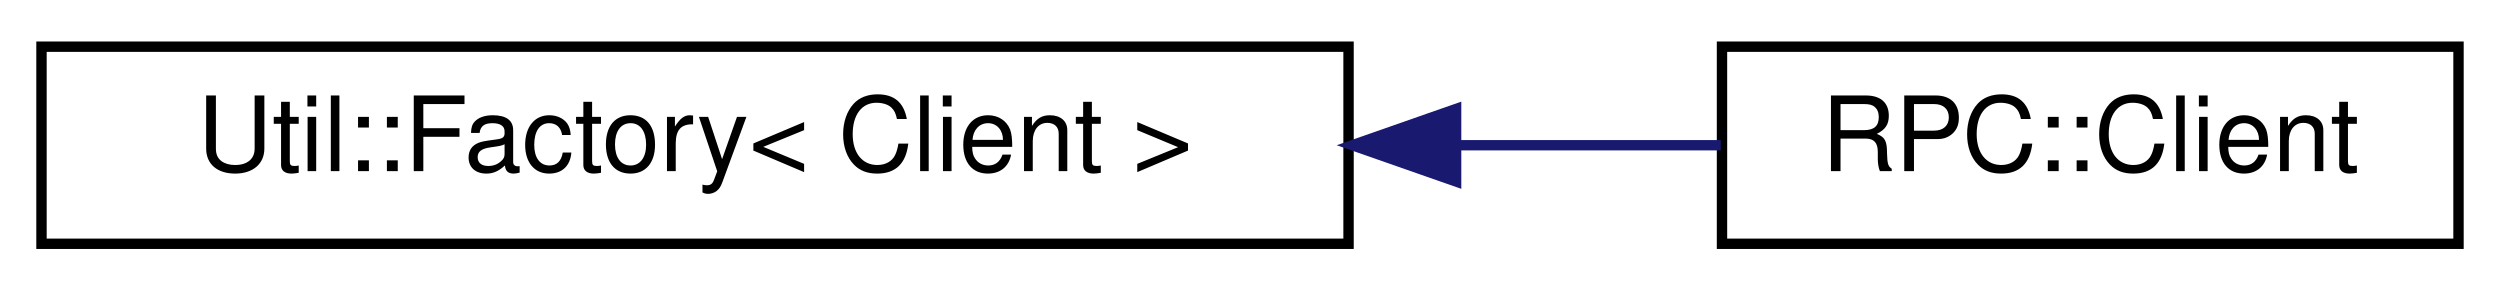
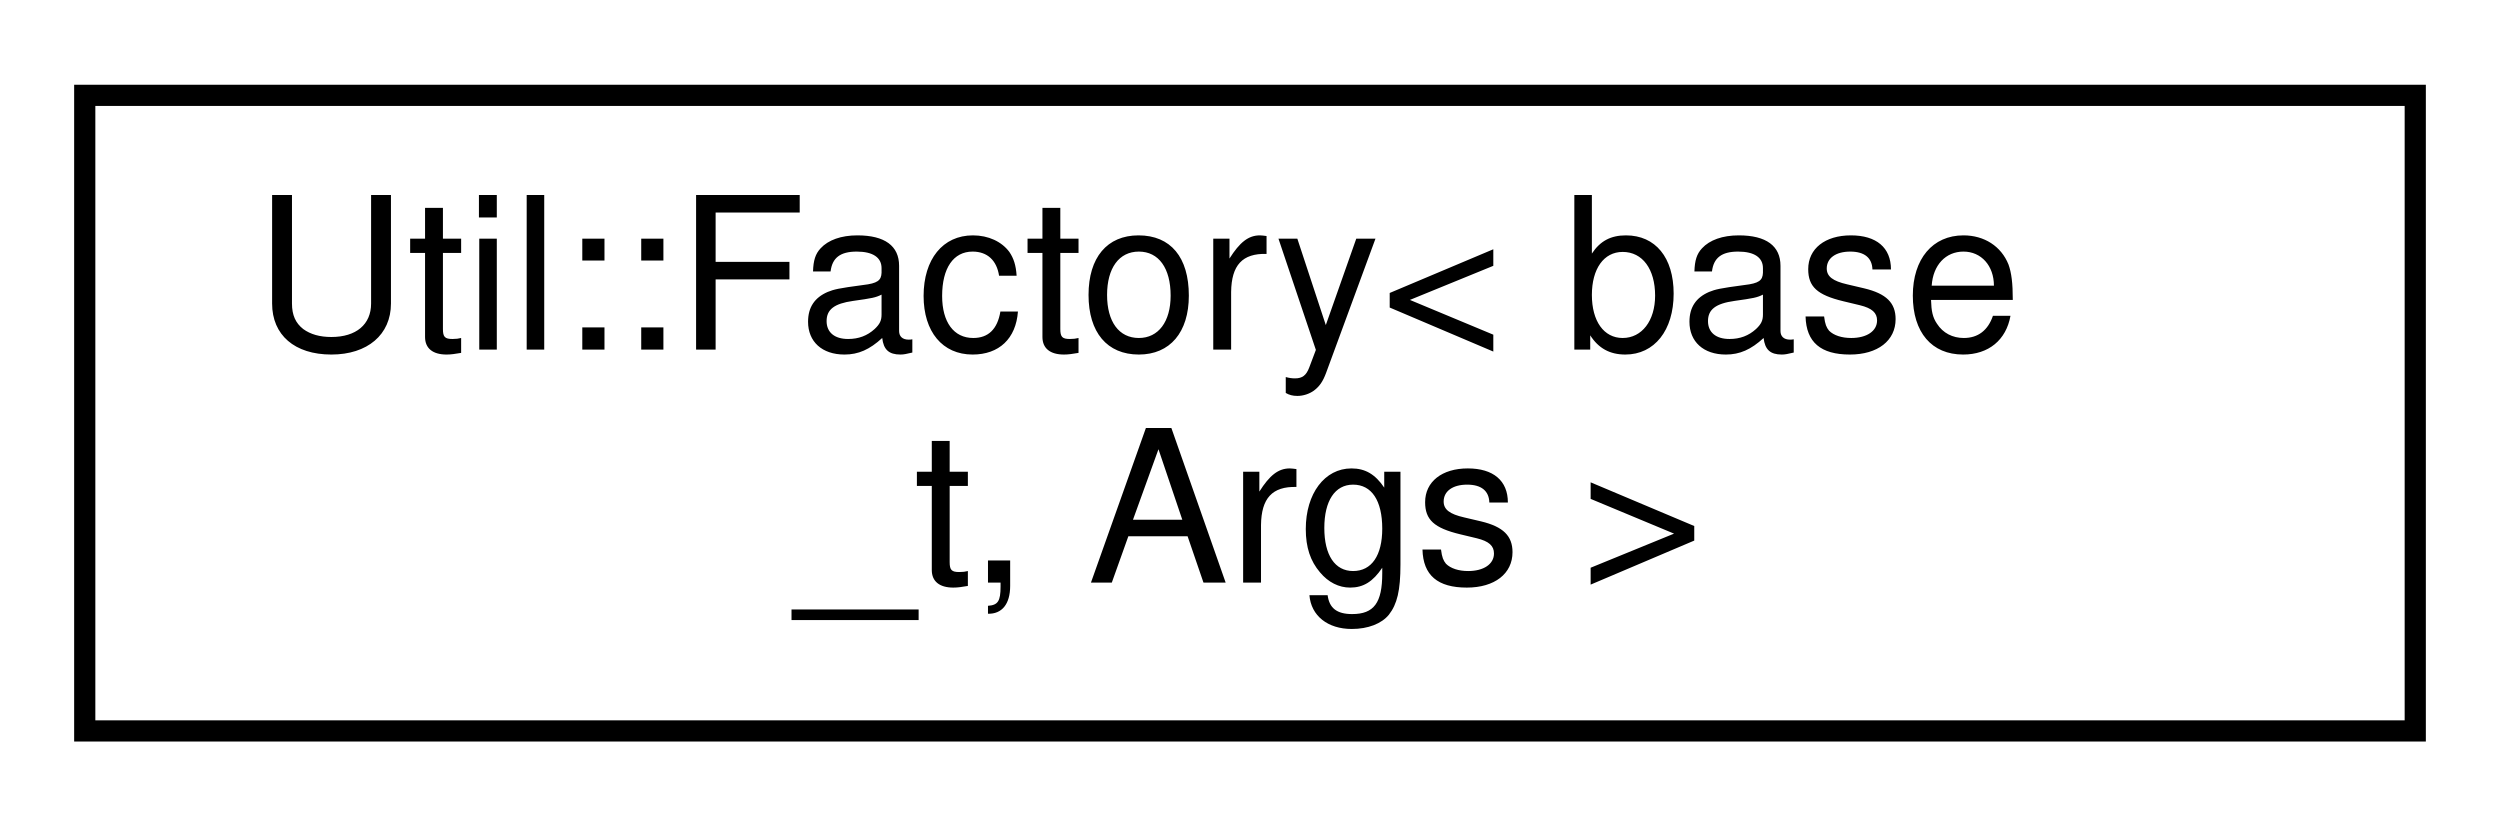
- <svg xmlns="http://www.w3.org/2000/svg" xmlns:xlink="http://www.w3.org/1999/xlink" width="241pt" height="28pt" viewBox="0.00 0.00 241.00 28.00">
-   <g id="graph0" class="graph" transform="scale(1 1) rotate(0) translate(4 24)">
+ <svg xmlns="http://www.w3.org/2000/svg" xmlns:xlink="http://www.w3.org/1999/xlink" width="118pt" height="39pt" viewBox="0.00 0.00 118.00 39.00">
+   <g id="graph0" class="graph" transform="scale(1 1) rotate(0) translate(4 35)">
    <g id="node1" class="node">
      <g id="a_node1">
        <a xlink:href="classUtil_1_1Factory.html" target="_top" xlink:title=" ">
-           <polygon fill="none" stroke="black" points="0,-0.5 0,-19.5 126,-19.5 126,-0.5 0,-0.5" />
-           <text text-anchor="middle" x="63" y="-7.5" font-family="Helvetica,sans-Serif" font-size="10.00">Util::Factory&lt; Client &gt;</text>
+           <polygon fill="none" stroke="black" points="0,-0.5 0,-30.5 110,-30.5 110,-0.5 0,-0.5" />
+           <text text-anchor="start" x="8" y="-18.5" font-family="Helvetica,sans-Serif" font-size="10.00">Util::Factory&lt; base</text>
+           <text text-anchor="middle" x="55" y="-7.5" font-family="Helvetica,sans-Serif" font-size="10.00">_t, Args &gt;</text>
        </a>
      </g>
    </g>
-     <g id="node2" class="node">
-       <g id="a_node2">
-         <a xlink:href="classRPC_1_1Client.html" target="_top" xlink:title=" ">
-           <polygon fill="none" stroke="black" points="162,-0.5 162,-19.5 233,-19.5 233,-0.5 162,-0.5" />
-           <text text-anchor="middle" x="197.5" y="-7.5" font-family="Helvetica,sans-Serif" font-size="10.00">RPC::Client</text>
-         </a>
-       </g>
-     </g>
-     <g id="edge1" class="edge">
-       <path fill="none" stroke="midnightblue" d="M136.4,-10C145.25,-10 153.96,-10 161.88,-10" />
-       <polygon fill="midnightblue" stroke="midnightblue" points="136.37,-6.5 126.37,-10 136.37,-13.5 136.37,-6.5" />
-     </g>
  </g>
</svg>
